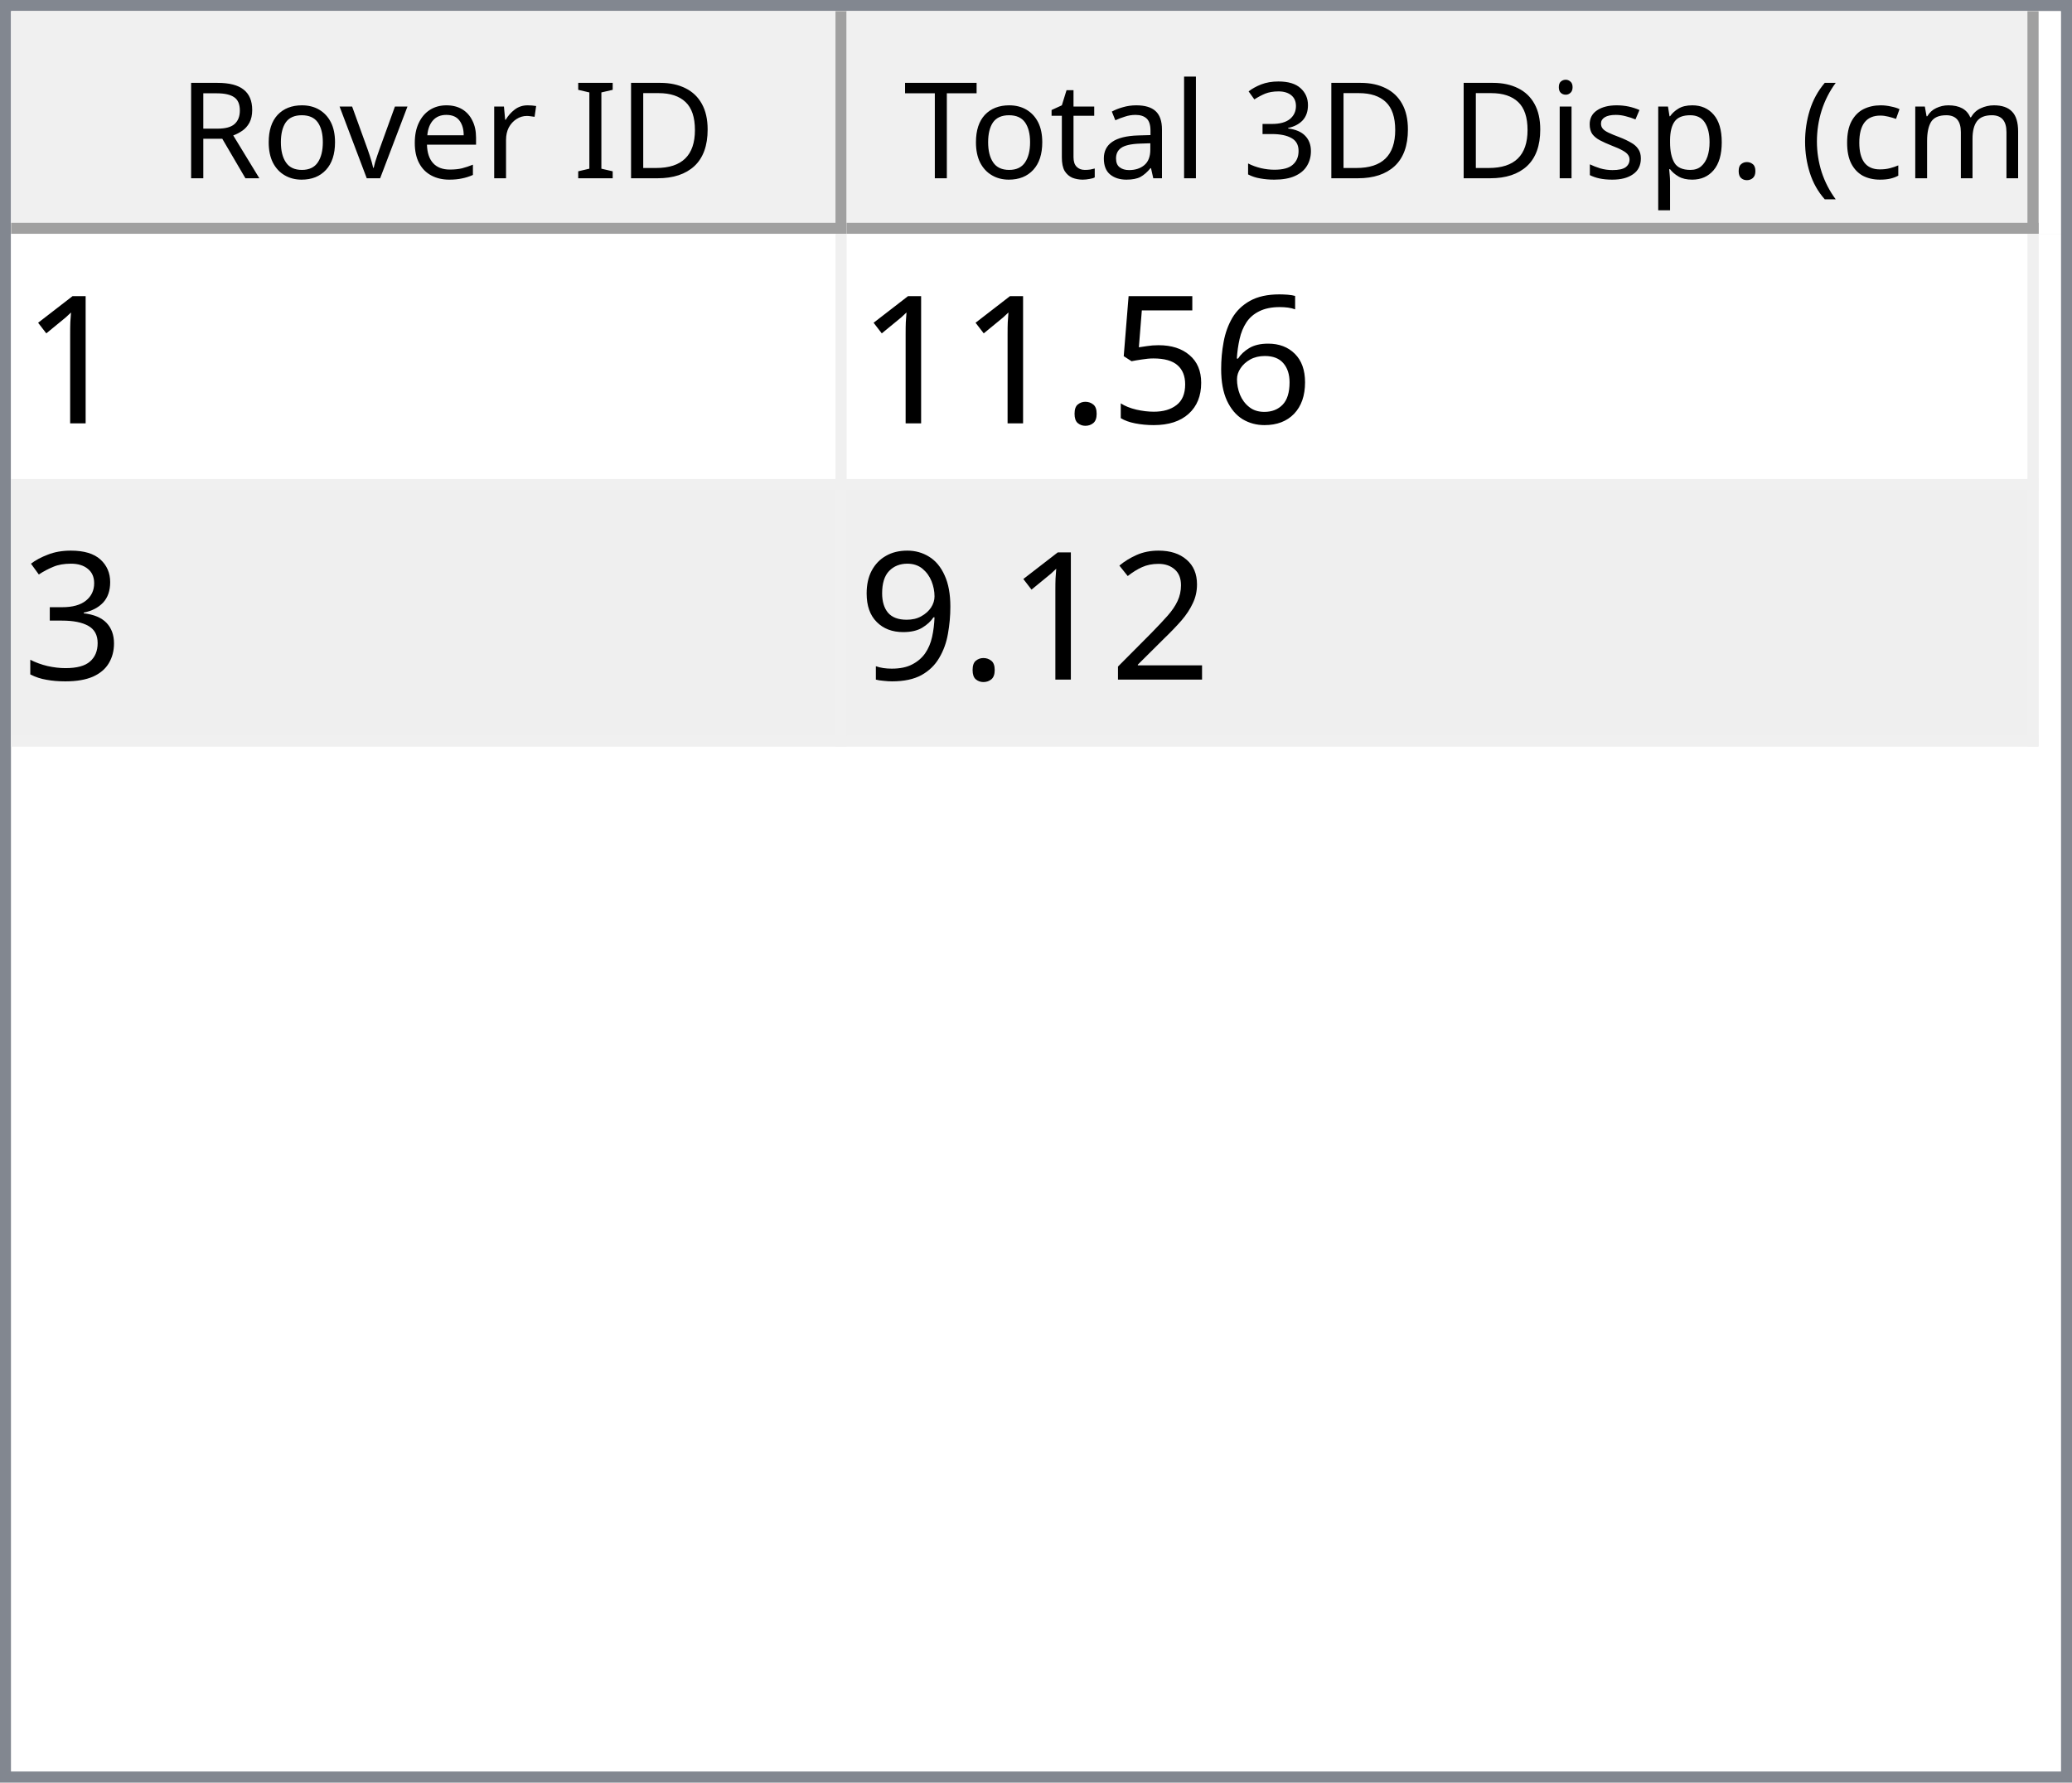
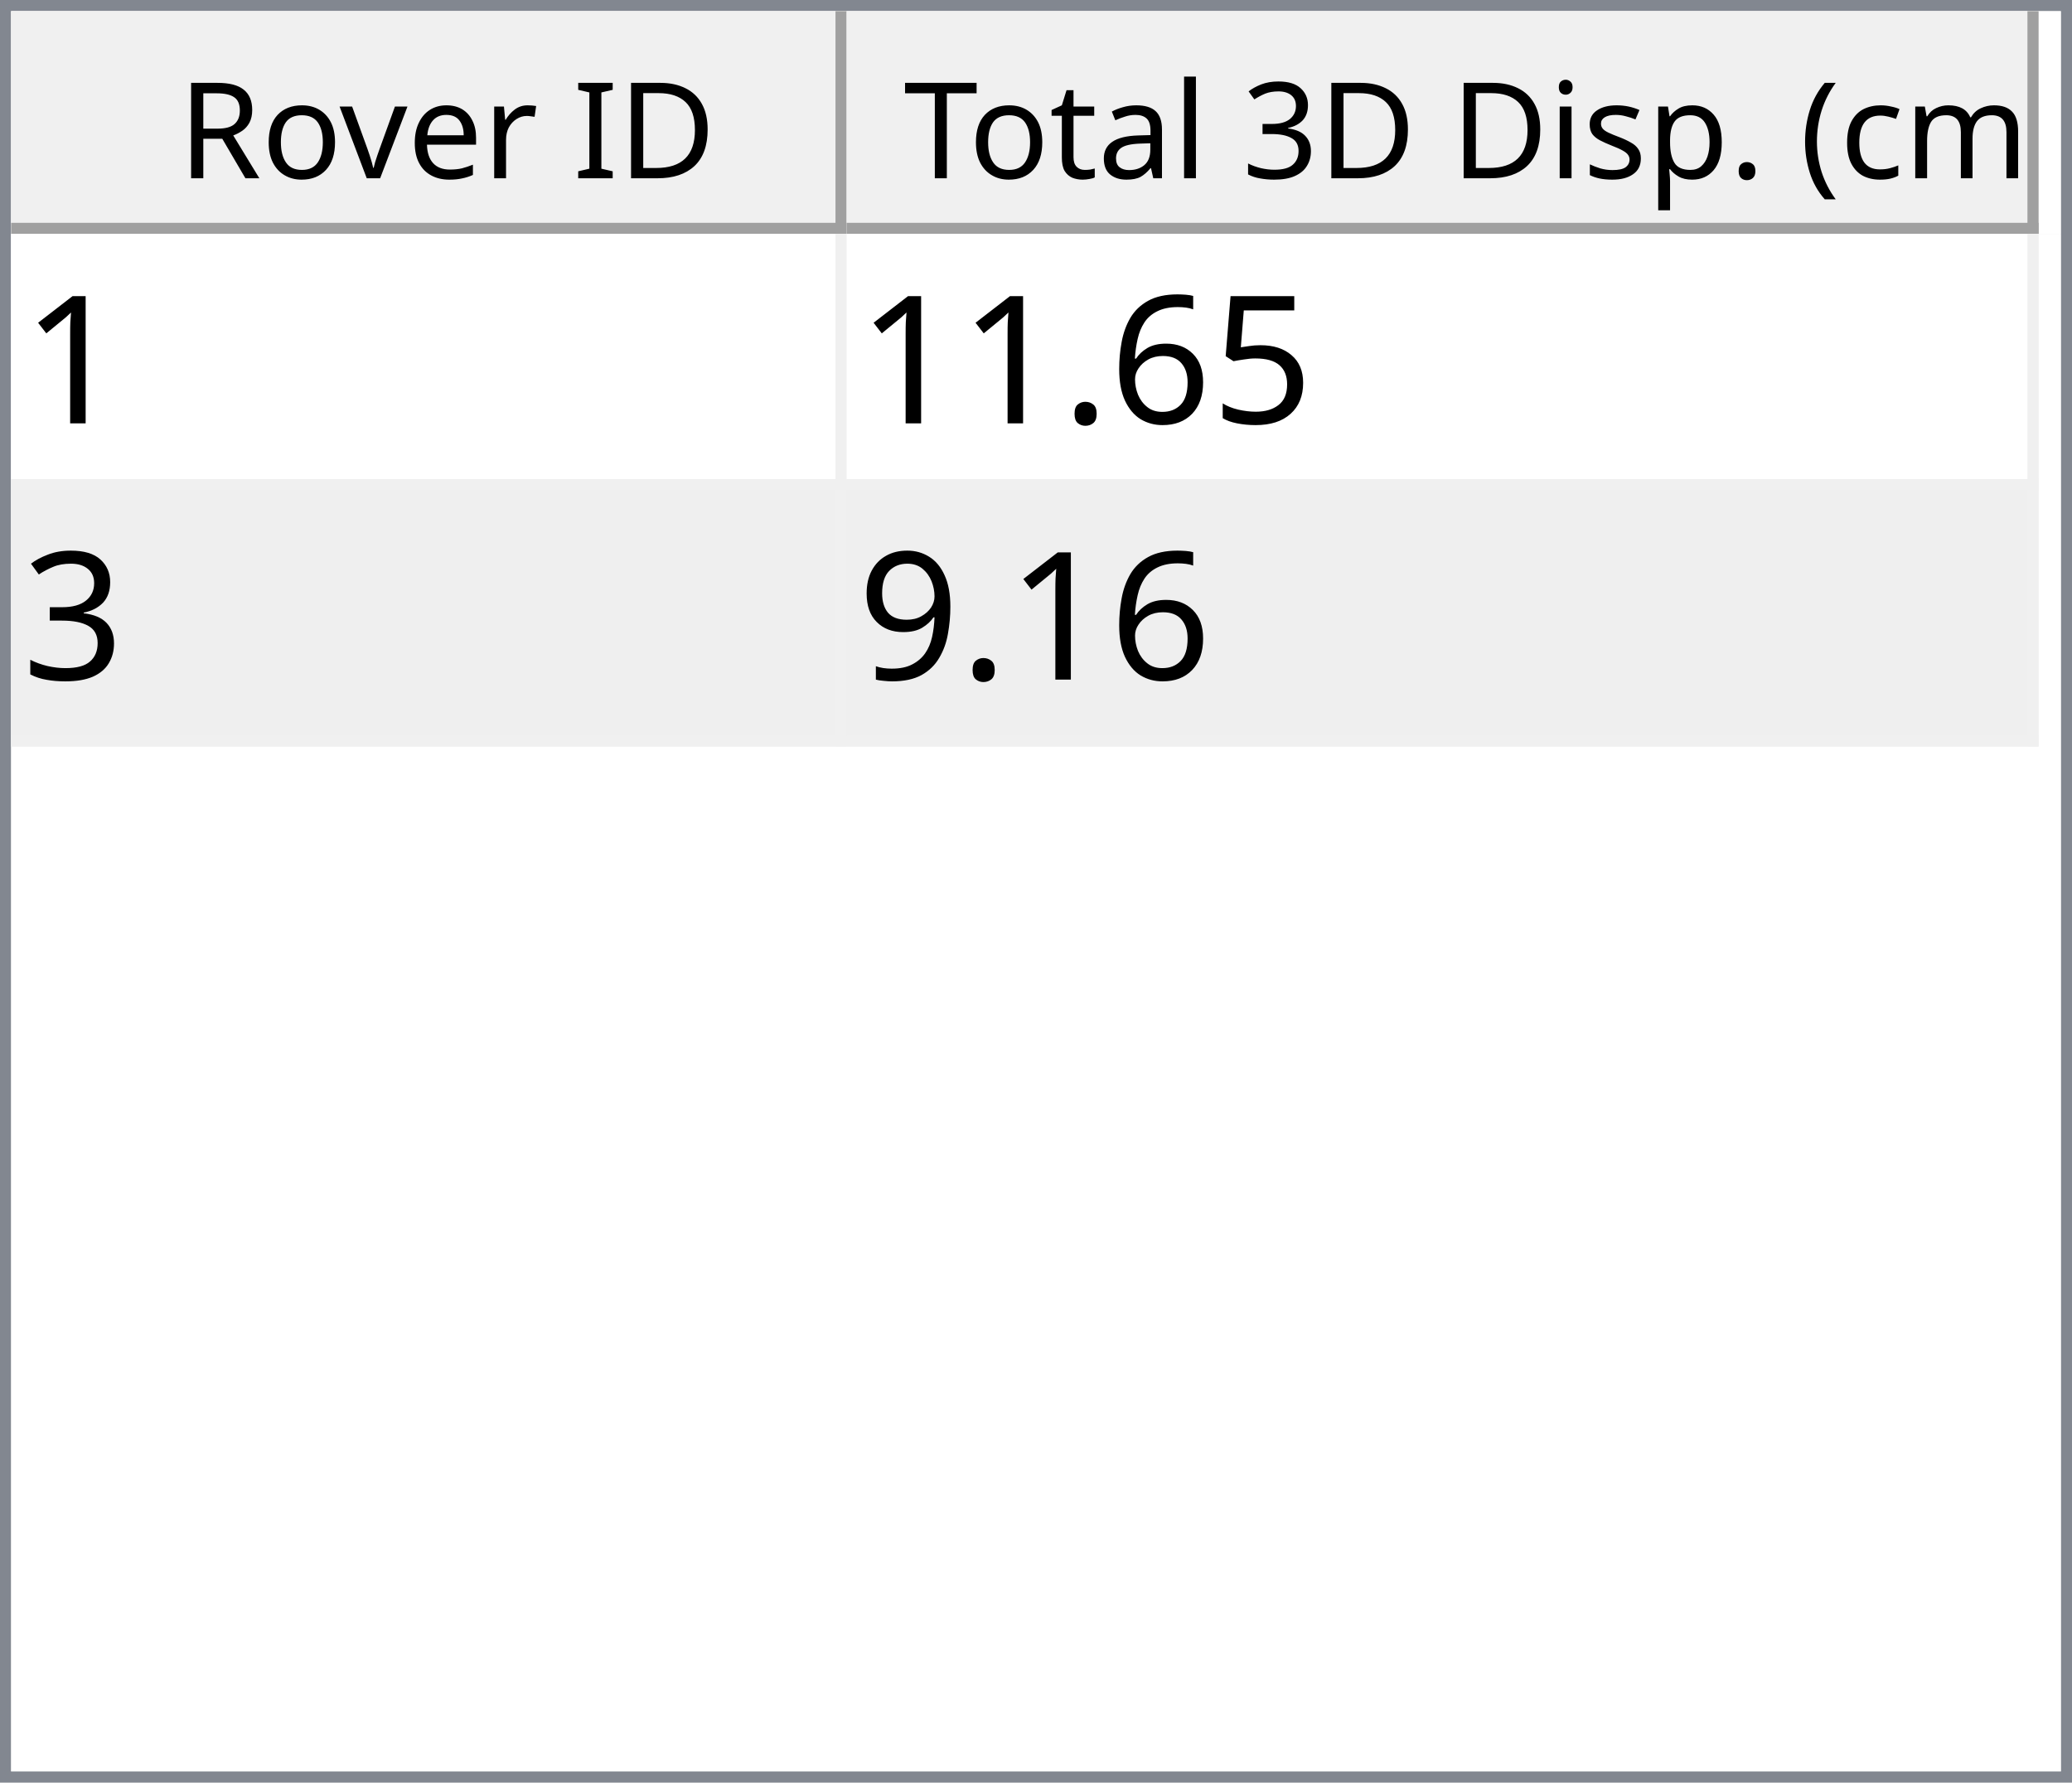
<svg xmlns="http://www.w3.org/2000/svg" style="fill-opacity:1; color-rendering:auto; color-interpolation:auto; text-rendering:auto; stroke:black; stroke-linecap:square; stroke-miterlimit:10; shape-rendering:auto; stroke-opacity:1; fill:black; stroke-dasharray:none; font-weight:normal; stroke-width:1; font-family:'Dialog'; font-style:normal; stroke-linejoin:miter; font-size:12px; stroke-dashoffset:0; image-rendering:auto;" width="186" height="160">
  <defs id="genericDefs" />
  <g>
    <defs id="defs1">
      <clipPath clipPathUnits="userSpaceOnUse" id="clipPath1">
        <path d="M0 0 L186 0 L186 160 L0 160 L0 0 Z" />
      </clipPath>
      <clipPath clipPathUnits="userSpaceOnUse" id="clipPath2">
        <path d="M0 0 L0 160 L186 160 L186 0 Z" />
      </clipPath>
      <clipPath clipPathUnits="userSpaceOnUse" id="clipPath3">
        <path d="M0 0 L0 20 L184 20 L184 0 Z" />
      </clipPath>
      <clipPath clipPathUnits="userSpaceOnUse" id="clipPath4">
        <path d="M0 0 L0 20 L75 20 L75 0 Z" />
      </clipPath>
      <clipPath clipPathUnits="userSpaceOnUse" id="clipPath5">
        <path d="M1 1 L1 19 L74 19 L74 1 Z" />
      </clipPath>
      <clipPath clipPathUnits="userSpaceOnUse" id="clipPath6">
        <path d="M0 0 L0 18 L73 18 L73 0 Z" />
      </clipPath>
      <clipPath clipPathUnits="userSpaceOnUse" id="clipPath7">
        <path d="M-0.5 -0.5 L-0.5 19.5 L74.5 19.5 L74.5 -0.5 Z" />
      </clipPath>
      <clipPath clipPathUnits="userSpaceOnUse" id="clipPath8">
        <path d="M0 0 L0 20 L107 20 L107 0 Z" />
      </clipPath>
      <clipPath clipPathUnits="userSpaceOnUse" id="clipPath9">
        <path d="M1 1 L1 19 L106 19 L106 1 Z" />
      </clipPath>
      <clipPath clipPathUnits="userSpaceOnUse" id="clipPath10">
        <path d="M0 0 L0 18 L105 18 L105 0 Z" />
      </clipPath>
      <clipPath clipPathUnits="userSpaceOnUse" id="clipPath11">
        <path d="M-0.5 -0.5 L-0.5 19.5 L106.5 19.5 L106.5 -0.5 Z" />
      </clipPath>
      <clipPath clipPathUnits="userSpaceOnUse" id="clipPath12">
        <path d="M0 0 L0 138 L184 138 L184 0 Z" />
      </clipPath>
      <clipPath clipPathUnits="userSpaceOnUse" id="clipPath13">
        <path d="M0 0 L0 46 L182 46 L182 0 Z" />
      </clipPath>
      <clipPath clipPathUnits="userSpaceOnUse" id="clipPath14">
        <path d="M-0.5 -0.5 L-0.5 45.5 L181.5 45.5 L181.5 -0.5 Z" />
      </clipPath>
      <clipPath clipPathUnits="userSpaceOnUse" id="clipPath15">
        <path d="M0 0 L0 22 L74 22 L74 0 Z" />
      </clipPath>
      <clipPath clipPathUnits="userSpaceOnUse" id="clipPath16">
        <path d="M0 0 L0 22 L106 22 L106 0 Z" />
      </clipPath>
      <font horiz-adv-x="64.551" id="font1">
        <font-face ascent="107.91" descent="25.098" units-per-em="100" style="font-style:normal; font-family:Segoe UI; font-weight:normal;" />
        <missing-glyph horiz-adv-x="64.551" d="M8.109 0 L8.109 68.266 L56.453 68.266 L56.453 0 L8.109 0 ZM15.328 7.234 L49.219 7.234 L49.219 61.031 L15.328 61.031 L15.328 7.234 Z" />
        <glyph unicode="D" horiz-adv-x="70.117" d="M9.188 0 L9.188 70.016 L28.516 70.016 Q65.531 70.016 65.531 35.891 Q65.531 19.672 55.25 9.836 Q44.969 0 27.734 0 L9.188 0 ZM17.391 62.594 L17.391 7.422 L27.828 7.422 Q41.609 7.422 49.273 14.797 Q56.938 22.172 56.938 35.688 Q56.938 62.594 28.328 62.594 L17.391 62.594 Z" />
        <glyph unicode="I" horiz-adv-x="26.611" d="M17.391 0 L9.188 0 L9.188 70.016 L17.391 70.016 L17.391 0 Z" />
        <glyph unicode=" " horiz-adv-x="27.393" d="" />
        <glyph unicode="r" horiz-adv-x="34.766" d="M34.188 41.891 Q32.078 43.5 28.125 43.5 Q23 43.5 19.555 38.672 Q16.109 33.844 16.109 25.484 L16.109 0 L8.109 0 L8.109 50 L16.109 50 L16.109 39.703 L16.312 39.703 Q18.016 44.969 21.531 47.922 Q25.047 50.875 29.391 50.875 Q32.516 50.875 34.188 50.203 L34.188 41.891 Z" />
        <glyph unicode="e" horiz-adv-x="52.295" d="M48.297 23 L12.984 23 Q13.188 14.656 17.484 10.109 Q21.781 5.562 29.297 5.562 Q37.75 5.562 44.828 11.141 L44.828 3.609 Q38.234 -1.172 27.391 -1.172 Q16.797 -1.172 10.742 5.641 Q4.688 12.453 4.688 24.812 Q4.688 36.469 11.305 43.82 Q17.922 51.172 27.734 51.172 Q37.547 51.172 42.922 44.828 Q48.297 38.484 48.297 27.203 L48.297 23 ZM40.094 29.781 Q40.047 36.719 36.75 40.578 Q33.453 44.438 27.594 44.438 Q21.922 44.438 17.969 40.383 Q14.016 36.328 13.094 29.781 L40.094 29.781 Z" />
        <glyph unicode="v" horiz-adv-x="47.9" d="M47.406 50 L27.484 0 L19.625 0 L0.688 50 L9.469 50 L22.172 13.672 Q23.578 9.672 23.922 6.688 L24.125 6.688 Q24.609 10.453 25.688 13.484 L38.969 50 L47.406 50 Z" />
        <glyph unicode="o" horiz-adv-x="58.594" d="M29 -1.172 Q17.922 -1.172 11.305 5.836 Q4.688 12.844 4.688 24.422 Q4.688 37.016 11.57 44.094 Q18.453 51.172 30.172 51.172 Q41.359 51.172 47.633 44.289 Q53.906 37.406 53.906 25.203 Q53.906 13.234 47.141 6.031 Q40.375 -1.172 29 -1.172 ZM29.594 44.438 Q21.875 44.438 17.383 39.188 Q12.891 33.938 12.891 24.703 Q12.891 15.828 17.43 10.695 Q21.969 5.562 29.594 5.562 Q37.359 5.562 41.531 10.594 Q45.703 15.625 45.703 24.906 Q45.703 34.281 41.531 39.359 Q37.359 44.438 29.594 44.438 Z" />
        <glyph unicode="R" horiz-adv-x="59.814" d="M59.375 0 L49.609 0 L37.891 19.625 Q36.281 22.359 34.766 24.289 Q33.25 26.219 31.664 27.438 Q30.078 28.656 28.25 29.219 Q26.422 29.781 24.125 29.781 L17.391 29.781 L17.391 0 L9.188 0 L9.188 70.016 L30.078 70.016 Q34.672 70.016 38.555 68.867 Q42.438 67.719 45.289 65.375 Q48.141 63.031 49.758 59.547 Q51.375 56.062 51.375 51.375 Q51.375 47.703 50.273 44.656 Q49.172 41.609 47.148 39.211 Q45.125 36.812 42.266 35.133 Q39.406 33.453 35.844 32.516 L35.844 32.328 Q37.594 31.547 38.891 30.547 Q40.188 29.547 41.359 28.18 Q42.531 26.812 43.68 25.078 Q44.828 23.344 46.234 21.047 L59.375 0 ZM17.391 62.594 L17.391 37.203 L28.516 37.203 Q31.594 37.203 34.203 38.133 Q36.812 39.062 38.719 40.797 Q40.625 42.531 41.703 45.047 Q42.781 47.562 42.781 50.688 Q42.781 56.297 39.141 59.445 Q35.5 62.594 28.609 62.594 L17.391 62.594 Z" />
        <glyph unicode=")" horiz-adv-x="30.176" d="M8.297 -15.922 L1.172 -15.922 Q16.406 2.344 16.406 26.812 Q16.406 51.469 1.078 70.016 L8.297 70.016 Q23.531 52.156 23.531 26.703 Q23.531 1.375 8.297 -15.922 Z" />
        <glyph unicode="m" horiz-adv-x="86.133" d="M79.109 0 L71.094 0 L71.094 28.719 Q71.094 37.016 68.531 40.727 Q65.969 44.438 59.906 44.438 Q54.781 44.438 51.195 39.75 Q47.609 35.062 47.609 28.516 L47.609 0 L39.594 0 L39.594 29.688 Q39.594 44.438 28.219 44.438 Q22.953 44.438 19.531 40.016 Q16.109 35.594 16.109 28.516 L16.109 0 L8.109 0 L8.109 50 L16.109 50 L16.109 42.094 L16.312 42.094 Q21.625 51.172 31.844 51.172 Q36.969 51.172 40.773 48.312 Q44.578 45.453 46 40.828 Q51.562 51.172 62.594 51.172 Q79.109 51.172 79.109 30.812 L79.109 0 Z" />
        <glyph unicode="c" horiz-adv-x="46.191" d="M42.188 2.297 Q36.422 -1.172 28.516 -1.172 Q17.828 -1.172 11.258 5.789 Q4.688 12.75 4.688 23.828 Q4.688 36.188 11.766 43.68 Q18.844 51.172 30.672 51.172 Q37.25 51.172 42.281 48.734 L42.281 40.531 Q36.719 44.438 30.375 44.438 Q22.703 44.438 17.797 38.945 Q12.891 33.453 12.891 24.516 Q12.891 15.719 17.508 10.641 Q22.125 5.562 29.891 5.562 Q36.422 5.562 42.188 9.906 L42.188 2.297 Z" />
        <glyph unicode="(" horiz-adv-x="30.176" d="M29.109 -15.922 L21.969 -15.922 Q6.844 1.375 6.844 26.703 Q6.844 52.156 21.969 70.016 L29.203 70.016 Q13.875 51.469 13.875 26.812 Q13.875 2.344 29.109 -15.922 Z" />
        <glyph unicode="." horiz-adv-x="21.68" d="M10.891 -1.078 Q8.641 -1.078 7.055 0.539 Q5.469 2.156 5.469 4.391 Q5.469 6.641 7.055 8.273 Q8.641 9.906 10.891 9.906 Q13.188 9.906 14.797 8.273 Q16.406 6.641 16.406 4.391 Q16.406 2.156 14.797 0.539 Q13.188 -1.078 10.891 -1.078 Z" />
        <glyph unicode="p" horiz-adv-x="58.789" d="M16.312 7.234 L16.109 7.234 L16.109 -23 L8.109 -23 L8.109 50 L16.109 50 L16.109 41.219 L16.312 41.219 Q22.219 51.172 33.594 51.172 Q43.266 51.172 48.688 44.461 Q54.109 37.75 54.109 26.469 Q54.109 13.922 48 6.375 Q41.891 -1.172 31.297 -1.172 Q21.578 -1.172 16.312 7.234 ZM16.109 27.391 L16.109 20.406 Q16.109 14.203 20.141 9.883 Q24.172 5.562 30.375 5.562 Q37.641 5.562 41.773 11.133 Q45.906 16.703 45.906 26.609 Q45.906 34.969 42.047 39.703 Q38.188 44.438 31.594 44.438 Q24.609 44.438 20.359 39.578 Q16.109 34.719 16.109 27.391 Z" />
        <glyph unicode="s" horiz-adv-x="42.432" d="M5.078 1.812 L5.078 10.406 Q11.625 5.562 19.484 5.562 Q30.031 5.562 30.031 12.594 Q30.031 14.594 29.125 15.992 Q28.219 17.391 26.68 18.461 Q25.141 19.531 23.07 20.383 Q21 21.234 18.609 22.172 Q15.281 23.484 12.766 24.828 Q10.25 26.172 8.57 27.859 Q6.891 29.547 6.031 31.695 Q5.172 33.844 5.172 36.719 Q5.172 40.234 6.789 42.945 Q8.406 45.656 11.086 47.484 Q13.766 49.312 17.211 50.242 Q20.656 51.172 24.312 51.172 Q30.812 51.172 35.938 48.922 L35.938 40.828 Q30.422 44.438 23.25 44.438 Q21 44.438 19.195 43.922 Q17.391 43.406 16.094 42.477 Q14.797 41.547 14.086 40.258 Q13.375 38.969 13.375 37.406 Q13.375 35.453 14.086 34.133 Q14.797 32.812 16.164 31.789 Q17.531 30.766 19.484 29.938 Q21.438 29.109 23.922 28.125 Q27.25 26.859 29.883 25.516 Q32.516 24.172 34.375 22.484 Q36.234 20.797 37.234 18.602 Q38.234 16.406 38.234 13.375 Q38.234 9.672 36.602 6.938 Q34.969 4.203 32.234 2.398 Q29.5 0.594 25.93 -0.289 Q22.359 -1.172 18.453 -1.172 Q10.75 -1.172 5.078 1.812 Z" />
        <glyph unicode="i" horiz-adv-x="24.219" d="M12.203 62.703 Q10.062 62.703 8.547 64.164 Q7.031 65.625 7.031 67.875 Q7.031 70.125 8.547 71.609 Q10.062 73.094 12.203 73.094 Q14.406 73.094 15.945 71.609 Q17.484 70.125 17.484 67.875 Q17.484 65.719 15.945 64.211 Q14.406 62.703 12.203 62.703 ZM16.109 0 L8.109 0 L8.109 50 L16.109 50 L16.109 0 Z" />
        <glyph unicode="3" horiz-adv-x="53.906" d="M46.531 19.828 Q46.531 15.094 44.75 11.211 Q42.969 7.328 39.719 4.57 Q36.469 1.812 31.93 0.297 Q27.391 -1.219 21.922 -1.219 Q11.922 -1.219 6 2.594 L6 11.188 Q13.094 5.609 22.219 5.609 Q25.875 5.609 28.828 6.539 Q31.781 7.469 33.906 9.227 Q36.031 10.984 37.18 13.477 Q38.328 15.969 38.328 19.094 Q38.328 32.812 18.797 32.812 L12.984 32.812 L12.984 39.594 L18.5 39.594 Q35.797 39.594 35.797 52.484 Q35.797 64.406 22.609 64.406 Q15.188 64.406 8.688 59.422 L8.688 67.188 Q15.375 71.188 24.609 71.188 Q29 71.188 32.57 69.969 Q36.141 68.75 38.68 66.555 Q41.219 64.359 42.609 61.281 Q44 58.203 44 54.5 Q44 40.672 30.031 36.719 L30.031 36.531 Q33.594 36.141 36.625 34.797 Q39.656 33.453 41.852 31.305 Q44.047 29.156 45.289 26.25 Q46.531 23.344 46.531 19.828 Z" />
        <glyph unicode="l" horiz-adv-x="24.219" d="M16.109 0 L8.109 0 L8.109 74.031 L16.109 74.031 L16.109 0 Z" />
        <glyph unicode="a" horiz-adv-x="50.879" d="M43.891 0 L35.891 0 L35.891 7.812 L35.688 7.812 Q30.469 -1.172 20.312 -1.172 Q12.844 -1.172 8.617 2.781 Q4.391 6.734 4.391 13.281 Q4.391 27.297 20.906 29.594 L35.891 31.688 Q35.891 44.438 25.594 44.438 Q16.547 44.438 9.281 38.281 L9.281 46.484 Q16.656 51.172 26.266 51.172 Q43.891 51.172 43.891 32.516 L43.891 0 ZM35.891 25.297 L23.828 23.641 Q18.266 22.859 15.43 20.875 Q12.594 18.891 12.594 13.875 Q12.594 10.203 15.211 7.883 Q17.828 5.562 22.172 5.562 Q28.125 5.562 32.008 9.742 Q35.891 13.922 35.891 20.312 L35.891 25.297 Z" />
        <glyph unicode="t" horiz-adv-x="33.887" d="M31.297 0.484 Q28.469 -1.078 23.828 -1.078 Q10.688 -1.078 10.688 13.578 L10.688 43.172 L2.094 43.172 L2.094 50 L10.688 50 L10.688 62.203 L18.703 64.797 L18.703 50 L31.297 50 L31.297 43.172 L18.703 43.172 L18.703 14.984 Q18.703 9.969 20.414 7.82 Q22.125 5.672 26.078 5.672 Q29.109 5.672 31.297 7.328 L31.297 0.484 Z" />
        <glyph unicode="T" horiz-adv-x="52.393" d="M50.594 62.594 L30.375 62.594 L30.375 0 L22.172 0 L22.172 62.594 L2 62.594 L2 70.016 L50.594 70.016 L50.594 62.594 Z" />
      </font>
      <font horiz-adv-x="75.0" id="font2">
        <font-face ascent="100.537" descent="21.973" units-per-em="100" style="font-style:normal; font-family:sans-serif; font-weight:normal;" />
        <missing-glyph horiz-adv-x="75.0" d="M12.5 0 L12.5 62.5 L62.5 62.5 L62.5 0 L12.5 0 ZM14.062 1.562 L60.938 1.562 L60.938 60.938 L14.062 60.938 L14.062 1.562 Z" />
        <glyph unicode="1" horiz-adv-x="55.615" d="M37.25 0 L28.469 0 L28.469 56 Q25.297 52.984 20.141 49.953 Q14.984 46.922 10.891 45.406 L10.891 53.906 Q18.266 57.375 23.781 62.305 Q29.297 67.234 31.594 71.875 L37.25 71.875 L37.25 0 Z" />
+         <glyph unicode="5" horiz-adv-x="55.615" d="M4.156 18.75 L13.375 19.531 Q14.406 12.797 18.141 9.398 Q21.875 6 27.156 6 Q33.5 6 37.891 10.789 Q42.281 15.578 42.281 23.484 Q42.281 31 38.062 35.352 Q33.844 39.703 27 39.703 Q22.75 39.703 19.336 37.773 Q15.922 35.844 13.969 32.766 L5.719 33.844 L12.641 70.609 L48.25 70.609 L48.25 62.203 L19.672 62.203 L15.828 42.969 Q22.266 47.469 29.344 47.469 Q38.719 47.469 45.164 40.969 Q51.609 34.469 51.609 24.266 Q51.609 14.547 45.953 7.469 Q39.062 -1.219 27.156 -1.219 Q17.391 -1.219 11.211 4.25 Q5.031 9.719 4.156 18.75 Z" />
        <glyph unicode="6" horiz-adv-x="55.615" d="M49.75 54.047 L41.016 53.375 Q39.844 58.547 37.703 60.891 Q34.125 64.656 28.906 64.656 Q24.703 64.656 21.531 62.312 Q17.391 59.281 14.992 53.469 Q12.594 47.656 12.5 36.922 Q15.672 41.75 20.266 44.094 Q24.859 46.438 29.891 46.438 Q38.672 46.438 44.852 39.969 Q51.031 33.5 51.031 23.25 Q51.031 16.5 48.125 10.719 Q45.219 4.938 40.141 1.859 Q35.062 -1.219 28.609 -1.219 Q17.625 -1.219 10.695 6.859 Q3.766 14.938 3.766 33.5 Q3.766 54.25 11.422 63.672 Q18.109 71.875 29.438 71.875 Q37.891 71.875 43.289 67.141 Q48.688 62.406 49.75 54.047 ZM13.875 23.188 Q13.875 18.656 15.797 14.508 Q17.719 10.359 21.188 8.18 Q24.656 6 28.469 6 Q34.031 6 38.039 10.492 Q42.047 14.984 42.047 22.703 Q42.047 30.125 38.086 34.398 Q34.125 38.672 28.125 38.672 Q22.172 38.672 18.023 34.398 Q13.875 30.125 13.875 23.188 Z" />
-         <glyph unicode="5" horiz-adv-x="55.615" d="M4.156 18.75 L13.375 19.531 Q14.406 12.797 18.141 9.398 Q21.875 6 27.156 6 Q33.5 6 37.891 10.789 Q42.281 15.578 42.281 23.484 Q42.281 31 38.062 35.352 Q33.844 39.703 27 39.703 Q22.75 39.703 19.336 37.773 Q15.922 35.844 13.969 32.766 L5.719 33.844 L12.641 70.609 L48.25 70.609 L48.25 62.203 L19.672 62.203 L15.828 42.969 Q22.266 47.469 29.344 47.469 Q38.719 47.469 45.164 40.969 Q51.609 34.469 51.609 24.266 Q51.609 14.547 45.953 7.469 Q39.062 -1.219 27.156 -1.219 Q17.391 -1.219 11.211 4.25 Q5.031 9.719 4.156 18.75 Z" />
        <glyph unicode="." horiz-adv-x="27.783" d="M9.078 0 L9.078 10.016 L19.094 10.016 L19.094 0 L9.078 0 Z" />
        <glyph unicode="3" horiz-adv-x="55.615" d="M4.203 18.891 L12.984 20.062 Q14.5 12.594 18.141 9.297 Q21.781 6 27 6 Q33.203 6 37.477 10.297 Q41.75 14.594 41.75 20.953 Q41.75 27 37.797 30.93 Q33.844 34.859 27.734 34.859 Q25.25 34.859 21.531 33.891 L22.516 41.609 Q23.391 41.5 23.922 41.5 Q29.547 41.5 34.039 44.43 Q38.531 47.359 38.531 53.469 Q38.531 58.297 35.258 61.477 Q31.984 64.656 26.812 64.656 Q21.688 64.656 18.266 61.43 Q14.844 58.203 13.875 51.766 L5.078 53.328 Q6.688 62.156 12.398 67.016 Q18.109 71.875 26.609 71.875 Q32.469 71.875 37.398 69.359 Q42.328 66.844 44.945 62.5 Q47.562 58.156 47.562 53.266 Q47.562 48.641 45.07 44.828 Q42.578 41.016 37.703 38.766 Q44.047 37.312 47.562 32.695 Q51.078 28.078 51.078 21.141 Q51.078 11.766 44.242 5.25 Q37.406 -1.266 26.953 -1.266 Q17.531 -1.266 11.305 4.352 Q5.078 9.969 4.203 18.891 Z" />
-         <glyph unicode="2" horiz-adv-x="55.615" d="M50.344 8.453 L50.344 0 L3.031 0 Q2.938 3.172 4.047 6.109 Q5.859 10.938 9.836 15.625 Q13.812 20.312 21.344 26.469 Q33.016 36.031 37.117 41.625 Q41.219 47.219 41.219 52.203 Q41.219 57.422 37.477 61.008 Q33.734 64.594 27.734 64.594 Q21.391 64.594 17.578 60.789 Q13.766 56.984 13.719 50.25 L4.688 51.172 Q5.609 61.281 11.664 66.578 Q17.719 71.875 27.938 71.875 Q38.234 71.875 44.242 66.164 Q50.25 60.453 50.25 52 Q50.25 47.703 48.492 43.555 Q46.734 39.406 42.656 34.812 Q38.578 30.219 29.109 22.219 Q21.188 15.578 18.945 13.211 Q16.703 10.844 15.234 8.453 L50.344 8.453 Z" />
        <glyph unicode="9" horiz-adv-x="55.615" d="M5.469 16.547 L13.922 17.328 Q14.984 11.375 18.016 8.688 Q21.047 6 25.781 6 Q29.828 6 32.883 7.859 Q35.938 9.719 37.891 12.82 Q39.844 15.922 41.164 21.195 Q42.484 26.469 42.484 31.938 Q42.484 32.516 42.438 33.688 Q39.797 29.5 35.234 26.883 Q30.672 24.266 25.344 24.266 Q16.453 24.266 10.305 30.711 Q4.156 37.156 4.156 47.703 Q4.156 58.594 10.578 65.234 Q17 71.875 26.656 71.875 Q33.641 71.875 39.43 68.117 Q45.219 64.359 48.219 57.398 Q51.219 50.438 51.219 37.25 Q51.219 23.531 48.242 15.406 Q45.266 7.281 39.383 3.031 Q33.5 -1.219 25.594 -1.219 Q17.188 -1.219 11.867 3.445 Q6.547 8.109 5.469 16.547 ZM41.453 48.141 Q41.453 55.719 37.43 60.156 Q33.406 64.594 27.734 64.594 Q21.875 64.594 17.531 59.812 Q13.188 55.031 13.188 47.406 Q13.188 40.578 17.312 36.305 Q21.438 32.031 27.484 32.031 Q33.594 32.031 37.523 36.305 Q41.453 40.578 41.453 48.141 Z" />
      </font>
    </defs>
    <g style="fill:white; stroke:white;">
      <rect x="0" y="0" width="186" style="clip-path:url(#clipPath1); stroke:none;" height="160" />
    </g>
    <g style="fill:white; text-rendering:optimizeSpeed; color-rendering:optimizeSpeed; image-rendering:optimizeSpeed; shape-rendering:crispEdges; stroke:white; color-interpolation:sRGB;">
      <rect x="0" width="186" height="160" y="0" style="stroke:none;" />
      <path style="stroke:none;" d="M0 160 L186 160 L186 0 L0 0 Z" />
    </g>
    <g style="fill:rgb(240,240,240); font-family:'Segoe UI'; stroke:rgb(240,240,240);">
      <rect x="0" y="0" width="186" style="clip-path:url(#clipPath2); stroke:none;" height="160" />
    </g>
    <g style="fill:rgb(130,135,144); font-family:'Segoe UI'; stroke:rgb(130,135,144);">
      <path d="M0 0 L186 0 L186 160 L0 160 L0 0 ZM1 1 L185 1 L185 159 L1 159 L1 1 Z" style="fill-rule:evenodd; clip-path:url(#clipPath2); stroke:none;" />
    </g>
    <g style="fill:white; font-family:'Segoe UI'; stroke:white;" transform="translate(1,1)">
      <rect x="0" y="0" width="184" style="clip-path:url(#clipPath3); stroke:none;" height="20" />
    </g>
    <g style="fill:rgb(240,240,240); font-family:'Segoe UI'; stroke:rgb(240,240,240);" transform="translate(1,1)">
      <rect x="0" y="0" width="75" style="clip-path:url(#clipPath4); stroke:none;" height="20" />
    </g>
    <g style="font-family:'Segoe UI';" transform="translate(2,2)">
      <text x="14" xml:space="preserve" y="14" style="clip-path:url(#clipPath6); stroke:none;">Rover ID</text>
    </g>
    <g style="fill:rgb(160,160,160); font-family:'Segoe UI'; stroke:rgb(160,160,160); stroke-linejoin:bevel;" transform="translate(1.5,1.5)">
      <line x1="74" x2="74" y1="0" style="fill:none; clip-path:url(#clipPath7);" y2="19" />
    </g>
    <g style="fill:rgb(160,160,160); font-family:'Segoe UI'; stroke:rgb(160,160,160); stroke-linejoin:bevel;" transform="matrix(1,0,0,1,1,1) translate(0.5,0.5)">
      <line x1="0" x2="74" y1="19" style="fill:none; clip-path:url(#clipPath7);" y2="19" />
    </g>
    <g style="fill:rgb(240,240,240); font-family:'Segoe UI'; stroke:rgb(240,240,240);" transform="translate(76,1)">
      <rect x="0" y="0" width="107" style="clip-path:url(#clipPath8); stroke:none;" height="20" />
    </g>
    <g style="font-family:'Segoe UI';" transform="translate(77,2)">
      <text x="1" xml:space="preserve" y="14" style="clip-path:url(#clipPath10); stroke:none;"> Total 3D Disp. (cm)</text>
    </g>
    <g style="fill:rgb(160,160,160); font-family:'Segoe UI'; stroke:rgb(160,160,160); stroke-linejoin:bevel;" transform="translate(76.5,1.5)">
      <line x1="106" x2="106" y1="0" style="fill:none; clip-path:url(#clipPath11);" y2="19" />
    </g>
    <g style="fill:rgb(160,160,160); font-family:'Segoe UI'; stroke:rgb(160,160,160); stroke-linejoin:bevel;" transform="matrix(1,0,0,1,76,1) translate(0.5,0.5)">
      <line x1="0" x2="106" y1="19" style="fill:none; clip-path:url(#clipPath11);" y2="19" />
    </g>
    <g style="fill:white; font-family:'Segoe UI'; stroke:white;" transform="translate(1,21)">
      <rect x="0" y="0" width="184" style="clip-path:url(#clipPath12); stroke:none;" height="138" />
    </g>
    <g style="fill:rgb(240,240,240); font-size:16px; font-family:sans-serif; stroke:rgb(240,240,240);" transform="translate(1,21)">
      <rect x="0" y="0" width="182" style="clip-path:url(#clipPath13); stroke:none;" height="46" />
      <line transform="translate(0.5,0.5)" x1="0" x2="181" y1="22" style="clip-path:url(#clipPath14); fill:none; stroke-linejoin:bevel;" y2="22" />
    </g>
    <g transform="matrix(1,0,0,1,1,21) translate(0.5,0.5)" style="fill:rgb(240,240,240); font-size:16px; font-family:sans-serif; stroke:rgb(240,240,240); stroke-linejoin:bevel;">
      <line x1="0" x2="181" y1="45" style="fill:none; clip-path:url(#clipPath14);" y2="45" />
    </g>
    <g transform="matrix(1,0,0,1,1,21) translate(0.5,0.5)" style="fill:rgb(240,240,240); font-size:16px; font-family:sans-serif; stroke:rgb(240,240,240); stroke-linejoin:bevel;">
      <line x1="74" x2="74" y1="0" style="fill:none; clip-path:url(#clipPath14);" y2="45" />
    </g>
    <g transform="matrix(1,0,0,1,1,21) translate(0.5,0.5)" style="fill:rgb(240,240,240); font-size:16px; font-family:sans-serif; stroke:rgb(240,240,240); stroke-linejoin:bevel;">
      <line x1="181" x2="181" y1="0" style="fill:none; clip-path:url(#clipPath14);" y2="45" />
    </g>
    <g style="fill:white; font-size:16px; font-family:sans-serif; stroke:white;" transform="matrix(1,0,0,1,1,21)">
      <rect x="0" y="0" width="74" style="clip-path:url(#clipPath15); stroke:none;" height="22" />
      <text x="1" y="17" style="fill:black; clip-path:url(#clipPath15); stroke:none;" xml:space="preserve">1</text>
    </g>
    <g style="fill:white; font-size:16px; font-family:sans-serif; stroke:white;" transform="matrix(1,0,0,1,1,21) translate(75,0)">
      <rect x="0" y="0" width="106" style="clip-path:url(#clipPath16); stroke:none;" height="22" />
-       <text x="1" y="17" style="fill:black; clip-path:url(#clipPath16); stroke:none;" xml:space="preserve">11.56</text>
+       <text x="1" y="17" style="fill:black; clip-path:url(#clipPath16); stroke:none;" xml:space="preserve">11.65</text>
    </g>
    <g style="fill:rgb(239,239,239); font-size:16px; font-family:sans-serif; stroke:rgb(239,239,239);" transform="matrix(1,0,0,1,1,21) translate(0,23)">
      <rect x="0" y="0" width="74" style="clip-path:url(#clipPath15); stroke:none;" height="22" />
      <text x="1" y="17" style="fill:black; clip-path:url(#clipPath15); stroke:none;" xml:space="preserve">3</text>
    </g>
    <g style="fill:rgb(239,239,239); font-size:16px; font-family:sans-serif; stroke:rgb(239,239,239);" transform="matrix(1,0,0,1,1,21) translate(75,23)">
      <rect x="0" y="0" width="106" style="clip-path:url(#clipPath16); stroke:none;" height="22" />
-       <text x="1" y="17" style="fill:black; clip-path:url(#clipPath16); stroke:none;" xml:space="preserve">9.12</text>
+       <text x="1" y="17" style="fill:black; clip-path:url(#clipPath16); stroke:none;" xml:space="preserve">9.16</text>
    </g>
  </g>
</svg>
